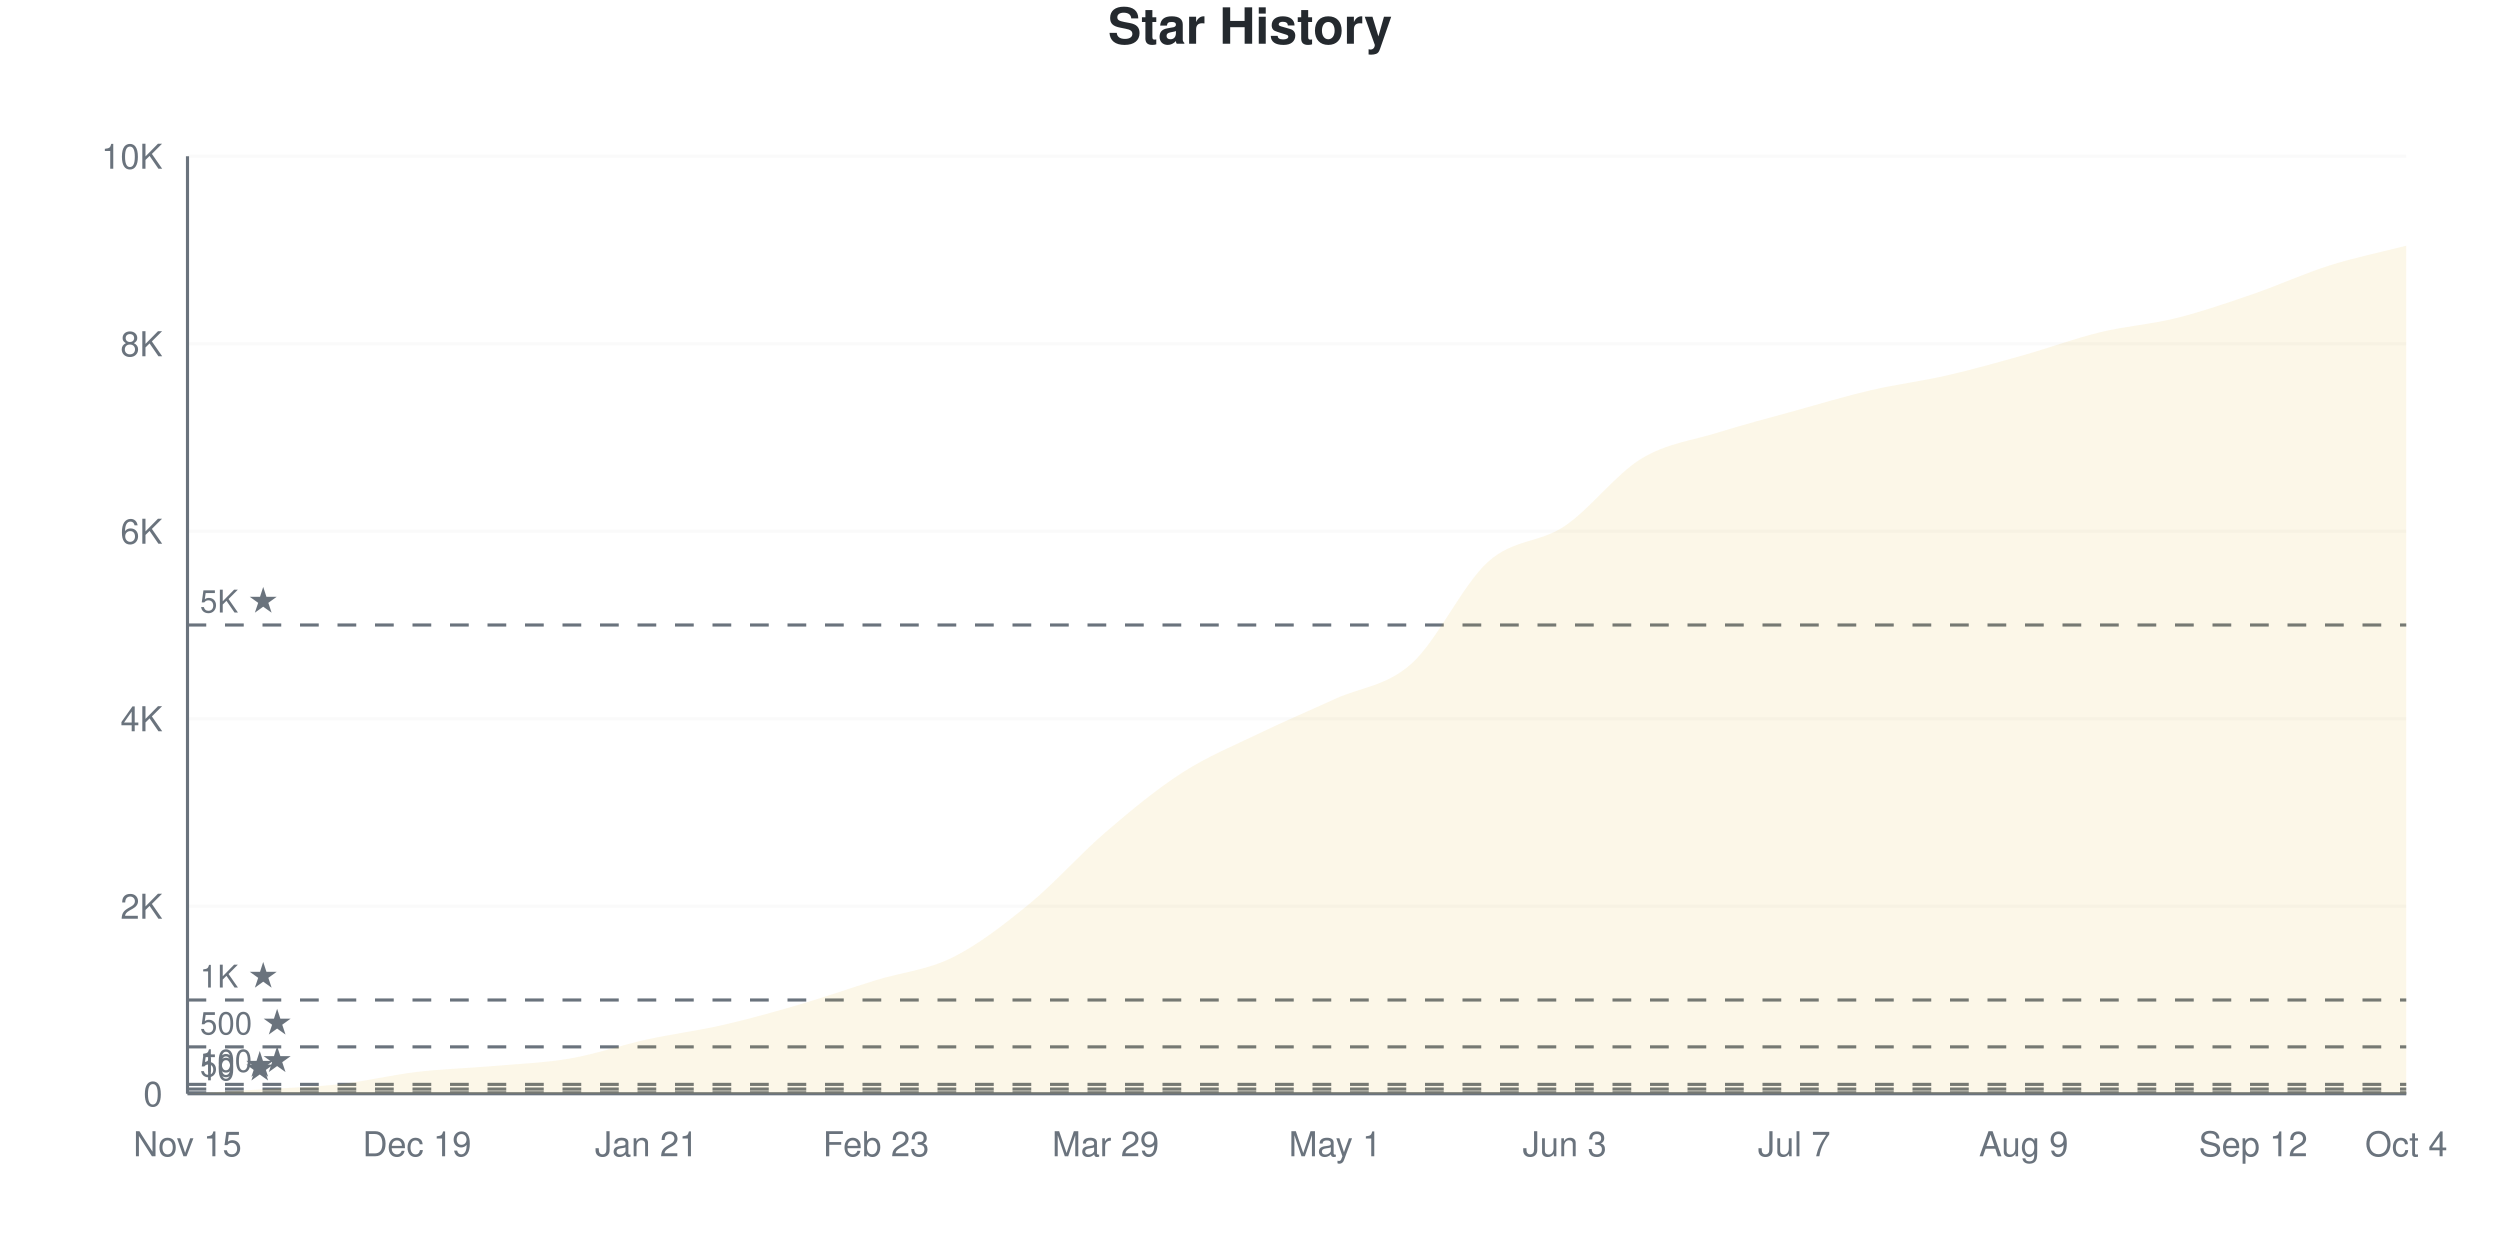
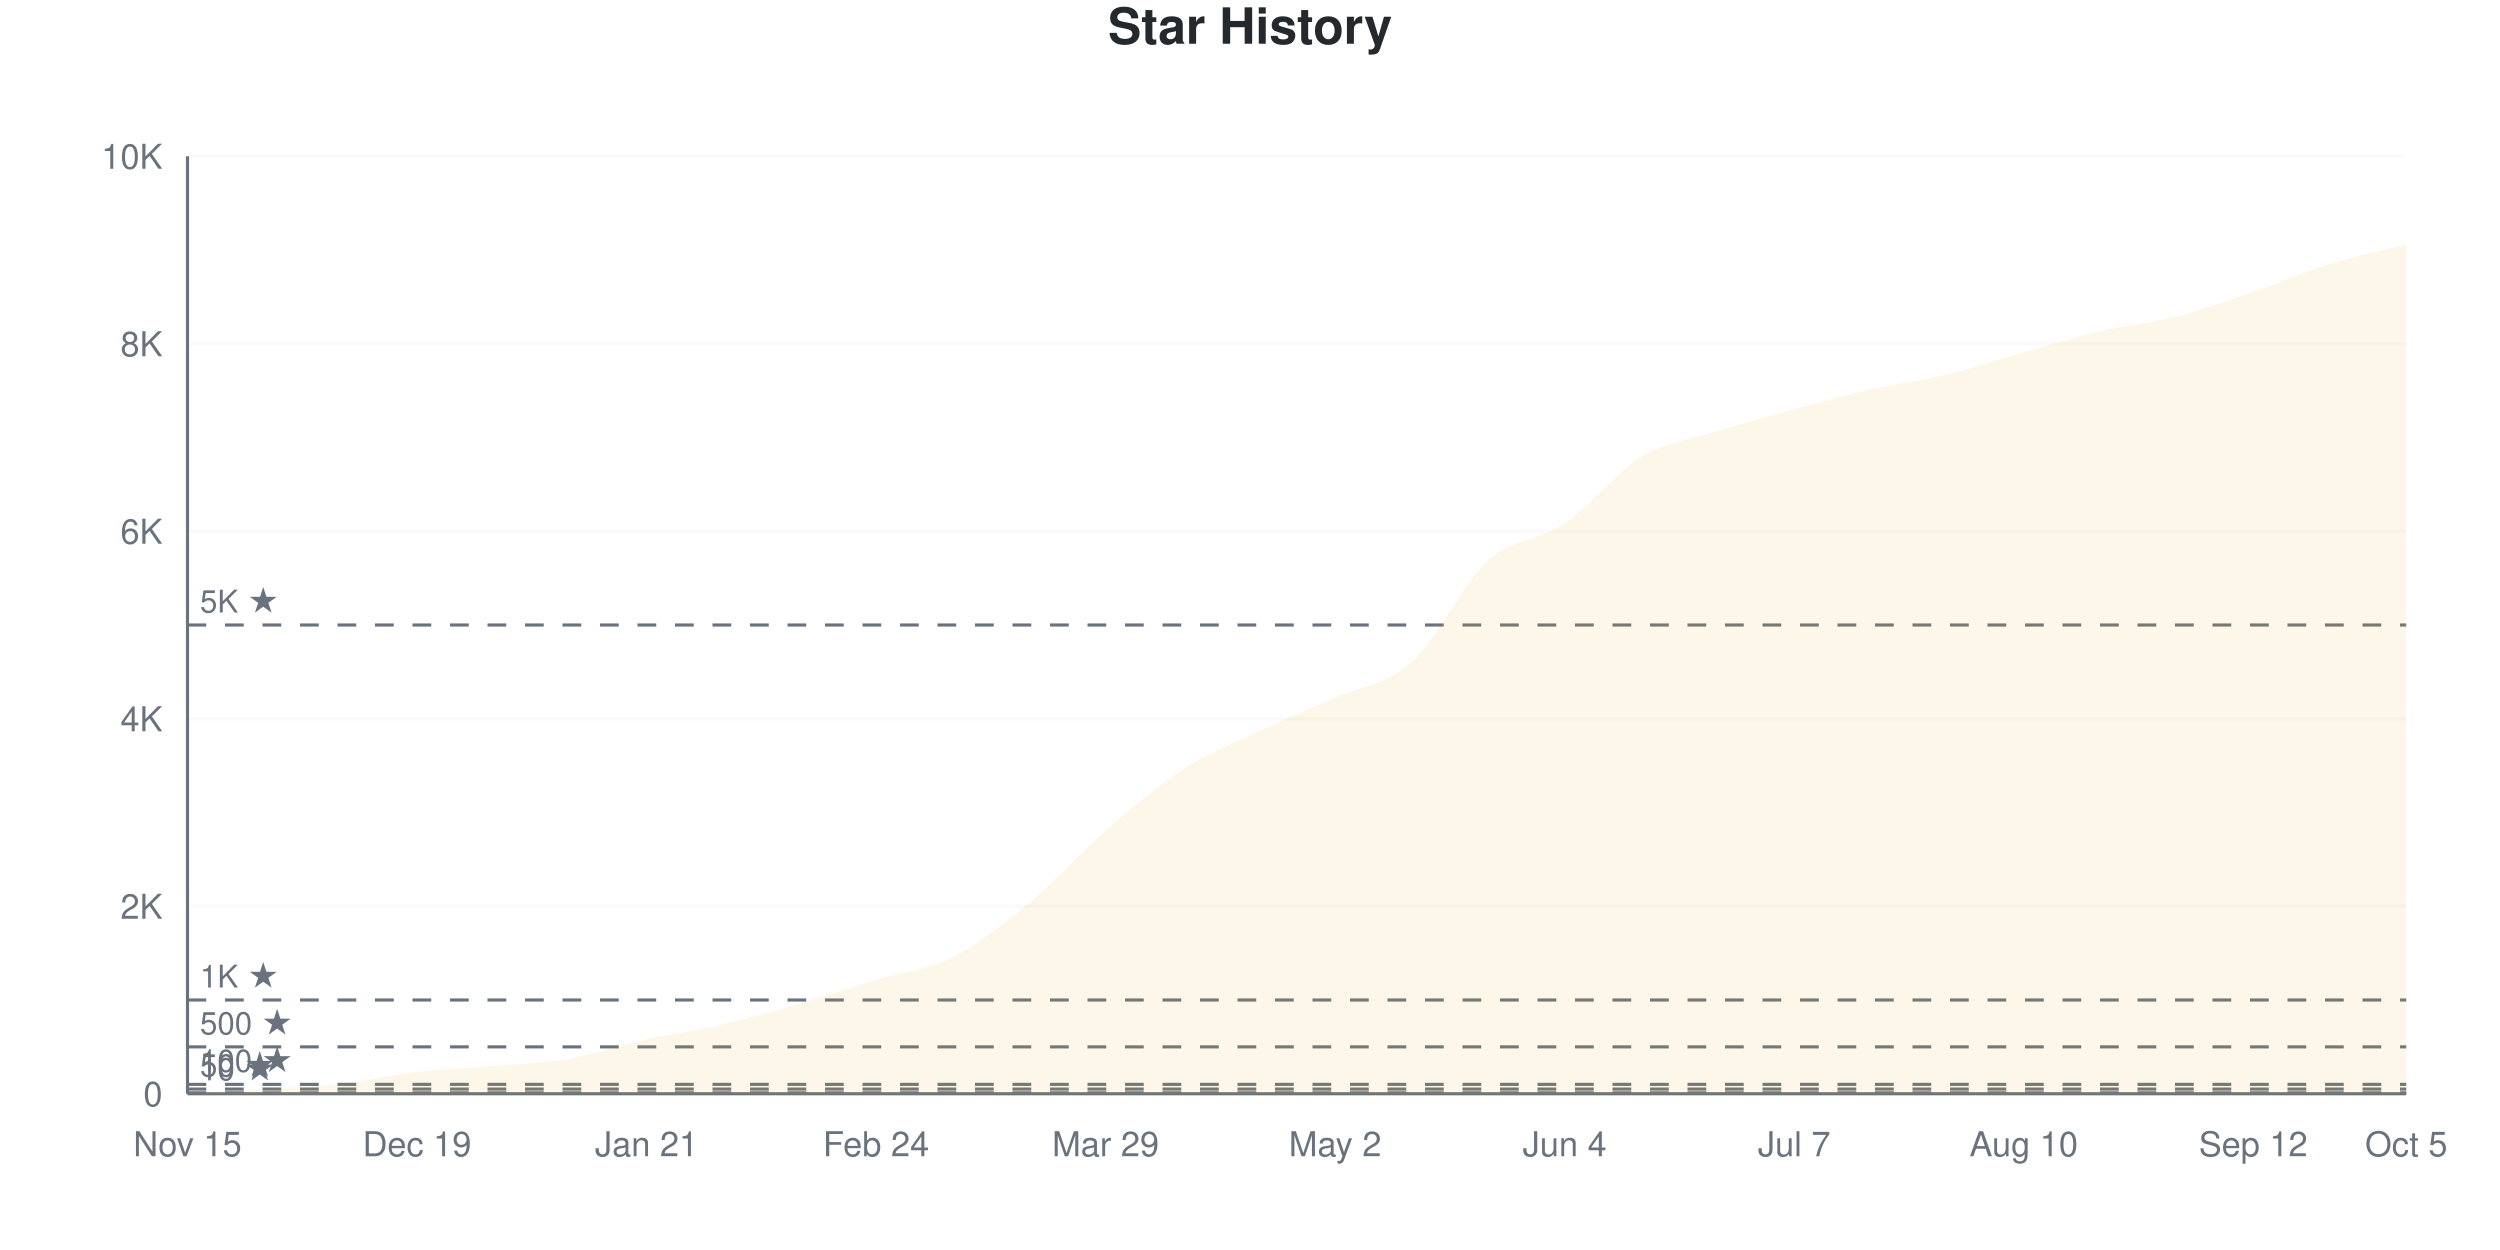
<svg xmlns="http://www.w3.org/2000/svg" viewBox="0 0 800 400" width="800" height="400">
  <style>
    @keyframes drawLine {
      to { stroke-dashoffset: 0; }
    }
    @keyframes fadeInPoint {
      from { opacity: 0; }
      to { opacity: 1; }
    }
    .data-line-0 {
-       stroke-dasharray: 1171;
-       stroke-dashoffset: 1171;
+       stroke-dasharray: 1172;
+       stroke-dashoffset: 1172;
      animation: drawLine 2s ease-out forwards;
    }
    .data-point {
      opacity: 0;
      animation: fadeInPoint 0.5s ease-out forwards;
    }
    .chart-bg { fill: #fff; }
    .chart-text { fill: #24292e; }
    .chart-muted { fill: #6a737d; }
    .chart-grid { stroke: #eee; }
    .chart-axis { stroke: #6a737d; }
    @media (prefers-color-scheme: dark) {
      .chart-bg { fill: #0d1117; }
      .chart-text { fill: #e6edf3; }
      .chart-muted { fill: #8b949e; }
      .chart-grid { stroke: #21262d; }
      .chart-axis { stroke: #8b949e; }
    }
  </style>
  <rect width="800" height="400" class="chart-bg" />
  <text x="400" y="14" text-anchor="middle" class="chart-text" font-size="16" font-weight="bold" font-family="-apple-system, BlinkMacSystemFont, 'Segoe UI', Helvetica, Arial, sans-serif">Star History</text>
  <g class="grid">
    <line x1="60" y1="350" x2="770" y2="350" class="chart-grid" stroke-opacity="0.3" />
    <text x="52" y="354" text-anchor="end" class="chart-muted" font-size="11" font-family="-apple-system, BlinkMacSystemFont, 'Segoe UI', Helvetica, Arial, sans-serif">0</text>
    <line x1="60" y1="290" x2="770" y2="290" class="chart-grid" stroke-opacity="0.3" />
    <text x="52" y="294" text-anchor="end" class="chart-muted" font-size="11" font-family="-apple-system, BlinkMacSystemFont, 'Segoe UI', Helvetica, Arial, sans-serif">2K</text>
    <line x1="60" y1="230" x2="770" y2="230" class="chart-grid" stroke-opacity="0.3" />
    <text x="52" y="234" text-anchor="end" class="chart-muted" font-size="11" font-family="-apple-system, BlinkMacSystemFont, 'Segoe UI', Helvetica, Arial, sans-serif">4K</text>
    <line x1="60" y1="170" x2="770" y2="170" class="chart-grid" stroke-opacity="0.3" />
    <text x="52" y="174" text-anchor="end" class="chart-muted" font-size="11" font-family="-apple-system, BlinkMacSystemFont, 'Segoe UI', Helvetica, Arial, sans-serif">6K</text>
    <line x1="60" y1="110" x2="770" y2="110" class="chart-grid" stroke-opacity="0.3" />
    <text x="52" y="114" text-anchor="end" class="chart-muted" font-size="11" font-family="-apple-system, BlinkMacSystemFont, 'Segoe UI', Helvetica, Arial, sans-serif">8K</text>
    <line x1="60" y1="50" x2="770" y2="50" class="chart-grid" stroke-opacity="0.3" />
    <text x="52" y="54" text-anchor="end" class="chart-muted" font-size="11" font-family="-apple-system, BlinkMacSystemFont, 'Segoe UI', Helvetica, Arial, sans-serif">10K</text>
  </g>
  <g class="milestones">
    <line x1="60" y1="349.7" x2="770" y2="349.7" class="chart-axis" stroke-width="1" stroke-dasharray="6,6" />
    <text x="64" y="345.7" class="chart-muted" font-size="10" font-family="-apple-system, BlinkMacSystemFont, 'Segoe UI', Helvetica, Arial, sans-serif">10 ★</text>
    <line x1="60" y1="348.5" x2="770" y2="348.5" class="chart-axis" stroke-width="1" stroke-dasharray="6,6" />
    <text x="64" y="344.5" class="chart-muted" font-size="10" font-family="-apple-system, BlinkMacSystemFont, 'Segoe UI', Helvetica, Arial, sans-serif">50 ★</text>
    <line x1="60" y1="347" x2="770" y2="347" class="chart-axis" stroke-width="1" stroke-dasharray="6,6" />
    <text x="64" y="343" class="chart-muted" font-size="10" font-family="-apple-system, BlinkMacSystemFont, 'Segoe UI', Helvetica, Arial, sans-serif">100 ★</text>
    <line x1="60" y1="335" x2="770" y2="335" class="chart-axis" stroke-width="1" stroke-dasharray="6,6" />
    <text x="64" y="331" class="chart-muted" font-size="10" font-family="-apple-system, BlinkMacSystemFont, 'Segoe UI', Helvetica, Arial, sans-serif">500 ★</text>
    <line x1="60" y1="320" x2="770" y2="320" class="chart-axis" stroke-width="1" stroke-dasharray="6,6" />
    <text x="64" y="316" class="chart-muted" font-size="10" font-family="-apple-system, BlinkMacSystemFont, 'Segoe UI', Helvetica, Arial, sans-serif">1K ★</text>
    <line x1="60" y1="200" x2="770" y2="200" class="chart-axis" stroke-width="1" stroke-dasharray="6,6" />
    <text x="64" y="196" class="chart-muted" font-size="10" font-family="-apple-system, BlinkMacSystemFont, 'Segoe UI', Helvetica, Arial, sans-serif">5K ★</text>
  </g>
  <g class="x-axis">
    <text x="60" y="370" text-anchor="middle" class="chart-muted" font-size="11" font-family="-apple-system, BlinkMacSystemFont, 'Segoe UI', Helvetica, Arial, sans-serif">Nov 15</text>
    <text x="133.448" y="370" text-anchor="middle" class="chart-muted" font-size="11" font-family="-apple-system, BlinkMacSystemFont, 'Segoe UI', Helvetica, Arial, sans-serif">Dec 19</text>
    <text x="206.897" y="370" text-anchor="middle" class="chart-muted" font-size="11" font-family="-apple-system, BlinkMacSystemFont, 'Segoe UI', Helvetica, Arial, sans-serif">Jan 21</text>
-     <text x="280.345" y="370" text-anchor="middle" class="chart-muted" font-size="11" font-family="-apple-system, BlinkMacSystemFont, 'Segoe UI', Helvetica, Arial, sans-serif">Feb 23</text>
+     <text x="280.345" y="370" text-anchor="middle" class="chart-muted" font-size="11" font-family="-apple-system, BlinkMacSystemFont, 'Segoe UI', Helvetica, Arial, sans-serif">Feb 24</text>
    <text x="353.793" y="370" text-anchor="middle" class="chart-muted" font-size="11" font-family="-apple-system, BlinkMacSystemFont, 'Segoe UI', Helvetica, Arial, sans-serif">Mar 29</text>
-     <text x="427.241" y="370" text-anchor="middle" class="chart-muted" font-size="11" font-family="-apple-system, BlinkMacSystemFont, 'Segoe UI', Helvetica, Arial, sans-serif">May 1</text>
-     <text x="500.69" y="370" text-anchor="middle" class="chart-muted" font-size="11" font-family="-apple-system, BlinkMacSystemFont, 'Segoe UI', Helvetica, Arial, sans-serif">Jun 3</text>
+     <text x="427.241" y="370" text-anchor="middle" class="chart-muted" font-size="11" font-family="-apple-system, BlinkMacSystemFont, 'Segoe UI', Helvetica, Arial, sans-serif">May 2</text>
+     <text x="500.69" y="370" text-anchor="middle" class="chart-muted" font-size="11" font-family="-apple-system, BlinkMacSystemFont, 'Segoe UI', Helvetica, Arial, sans-serif">Jun 4</text>
    <text x="574.138" y="370" text-anchor="middle" class="chart-muted" font-size="11" font-family="-apple-system, BlinkMacSystemFont, 'Segoe UI', Helvetica, Arial, sans-serif">Jul 7</text>
-     <text x="647.586" y="370" text-anchor="middle" class="chart-muted" font-size="11" font-family="-apple-system, BlinkMacSystemFont, 'Segoe UI', Helvetica, Arial, sans-serif">Aug 9</text>
+     <text x="647.586" y="370" text-anchor="middle" class="chart-muted" font-size="11" font-family="-apple-system, BlinkMacSystemFont, 'Segoe UI', Helvetica, Arial, sans-serif">Aug 10</text>
    <text x="721.034" y="370" text-anchor="middle" class="chart-muted" font-size="11" font-family="-apple-system, BlinkMacSystemFont, 'Segoe UI', Helvetica, Arial, sans-serif">Sep 12</text>
-     <text x="770" y="370" text-anchor="middle" class="chart-muted" font-size="11" font-family="-apple-system, BlinkMacSystemFont, 'Segoe UI', Helvetica, Arial, sans-serif">Oct 4</text>
+     <text x="770" y="370" text-anchor="middle" class="chart-muted" font-size="11" font-family="-apple-system, BlinkMacSystemFont, 'Segoe UI', Helvetica, Arial, sans-serif">Oct 5</text>
  </g>
  <line x1="60" y1="50" x2="60" y2="350" class="chart-axis" stroke-width="1" />
  <line x1="60" y1="350" x2="770" y2="350" class="chart-axis" stroke-width="1" />
-   <path d="M60,350 L60,349.97 C68.161,349.5 76.322,349.07 84.483,348.56 C92.644,348.05 100.805,347.835 108.966,346.91 C117.126,345.985 125.287,343.975 133.448,343.01 C141.609,342.045 149.77,341.835 157.931,341.12 C166.092,340.405 174.253,340.13 182.414,338.72 C190.575,337.31 198.736,334.45 206.897,332.66 C215.057,330.87 223.218,329.85 231.379,327.98 C239.54,326.11 247.701,323.83 255.862,321.44 C264.023,319.05 272.184,316.15 280.345,313.64 C288.506,311.13 296.667,310.435 304.828,306.38 C312.989,302.325 321.149,295.99 329.31,289.31 C337.471,282.63 345.632,273.305 353.793,266.3 C361.954,259.295 370.115,252.535 378.276,247.28 C386.437,242.025 394.598,238.71 402.759,234.77 C410.92,230.83 419.08,227.38 427.241,223.64 C435.402,219.9 443.563,219.645 451.724,212.33 C459.885,205.015 468.046,187.08 476.207,179.75 C484.368,172.42 492.529,173.84 500.69,168.35 C508.851,162.86 517.011,151.795 525.172,146.81 C533.333,141.825 541.494,140.99 549.655,138.44 C557.816,135.89 565.977,133.77 574.138,131.51 C582.299,129.25 590.46,126.78 598.621,124.88 C606.782,122.98 614.943,121.985 623.103,120.11 C631.264,118.235 639.425,115.93 647.586,113.63 C655.747,111.33 663.908,108.29 672.069,106.31 C680.23,104.33 688.391,103.79 696.552,101.75 C704.713,99.71 712.874,96.875 721.034,94.07 C729.195,91.265 737.356,87.495 745.517,84.92 C753.678,82.345 761.839,80.72 770,78.62 L770,350 L60,350 Z" fill="#dfb317" fill-opacity="0.1" />
-   <path d="M60,350 L60,349.97 C68.161,349.5 76.322,349.07 84.483,348.56 C92.644,348.05 100.805,347.835 108.966,346.91 C117.126,345.985 125.287,343.975 133.448,343.01 C141.609,342.045 149.77,341.835 157.931,341.12 C166.092,340.405 174.253,340.13 182.414,338.72 C190.575,337.31 198.736,334.45 206.897,332.66 C215.057,330.87 223.218,329.85 231.379,327.98 C239.54,326.11 247.701,323.83 255.862,321.44 C264.023,319.05 272.184,316.15 280.345,313.64 C288.506,311.13 296.667,310.435 304.828,306.38 C312.989,302.325 321.149,295.99 329.31,289.31 C337.471,282.63 345.632,273.305 353.793,266.3 C361.954,259.295 370.115,252.535 378.276,247.28 C386.437,242.025 394.598,238.71 402.759,234.77 C410.92,230.83 419.08,227.38 427.241,223.64 C435.402,219.9 443.563,219.645 451.724,212.33 C459.885,205.015 468.046,187.08 476.207,179.75 C484.368,172.42 492.529,173.84 500.69,168.35 C508.851,162.86 517.011,151.795 525.172,146.81 C533.333,141.825 541.494,140.99 549.655,138.44 C557.816,135.89 565.977,133.77 574.138,131.51 C582.299,129.25 590.46,126.78 598.621,124.88 C606.782,122.98 614.943,121.985 623.103,120.11 C631.264,118.235 639.425,115.93 647.586,113.63 C655.747,111.33 663.908,108.29 672.069,106.31 C680.23,104.33 688.391,103.79 696.552,101.75 C704.713,99.71 712.874,96.875 721.034,94.07 C729.195,91.265 737.356,87.495 745.517,84.92 C753.678,82.345 761.839,80.72 770,78.62" fill="none" stroke="#dfb317" stroke-width="2.5" class="data-line-0" />
+   <path d="M60,350 L60,349.97 C68.161,349.5 76.322,349.07 84.483,348.56 C92.644,348.05 100.805,347.83 108.966,346.91 C117.126,345.99 125.287,344.005 133.448,343.04 C141.609,342.075 149.77,341.84 157.931,341.12 C166.092,340.4 174.253,340.145 182.414,338.72 C190.575,337.295 198.736,334.39 206.897,332.57 C215.057,330.75 223.218,329.705 231.379,327.8 C239.54,325.895 247.701,323.515 255.862,321.14 C264.023,318.765 272.184,316.025 280.345,313.55 C288.506,311.075 296.667,310.395 304.828,306.29 C312.989,302.185 321.149,295.67 329.31,288.92 C337.471,282.17 345.632,272.89 353.793,265.79 C361.954,258.69 370.115,251.61 378.276,246.32 C386.437,241.03 394.598,237.9 402.759,234.05 C410.92,230.2 419.08,226.91 427.241,223.22 C435.402,219.53 443.563,219.225 451.724,211.91 C459.885,204.595 468.046,186.73 476.207,179.33 C484.368,171.93 492.529,173.04 500.69,167.51 C508.851,161.98 517.011,151.085 525.172,146.15 C533.333,141.215 541.494,140.435 549.655,137.9 C557.816,135.365 565.977,133.155 574.138,130.94 C582.299,128.725 590.46,126.465 598.621,124.61 C606.782,122.755 614.943,121.785 623.103,119.81 C631.264,117.835 639.425,115.06 647.586,112.76 C655.747,110.46 663.908,107.93 672.069,106.01 C680.23,104.09 688.391,103.345 696.552,101.24 C704.713,99.135 712.874,96.175 721.034,93.38 C729.195,90.585 737.356,86.995 745.517,84.47 C753.678,81.945 761.839,80.31 770,78.23 L770,350 L60,350 Z" fill="#dfb317" fill-opacity="0.1" />
+   <path d="M60,350 L60,349.97 C68.161,349.5 76.322,349.07 84.483,348.56 C92.644,348.05 100.805,347.83 108.966,346.91 C117.126,345.99 125.287,344.005 133.448,343.04 C141.609,342.075 149.77,341.84 157.931,341.12 C166.092,340.4 174.253,340.145 182.414,338.72 C190.575,337.295 198.736,334.39 206.897,332.57 C215.057,330.75 223.218,329.705 231.379,327.8 C239.54,325.895 247.701,323.515 255.862,321.14 C264.023,318.765 272.184,316.025 280.345,313.55 C288.506,311.075 296.667,310.395 304.828,306.29 C312.989,302.185 321.149,295.67 329.31,288.92 C337.471,282.17 345.632,272.89 353.793,265.79 C361.954,258.69 370.115,251.61 378.276,246.32 C386.437,241.03 394.598,237.9 402.759,234.05 C410.92,230.2 419.08,226.91 427.241,223.22 C435.402,219.53 443.563,219.225 451.724,211.91 C459.885,204.595 468.046,186.73 476.207,179.33 C484.368,171.93 492.529,173.04 500.69,167.51 C508.851,161.98 517.011,151.085 525.172,146.15 C533.333,141.215 541.494,140.435 549.655,137.9 C557.816,135.365 565.977,133.155 574.138,130.94 C582.299,128.725 590.46,126.465 598.621,124.61 C606.782,122.755 614.943,121.785 623.103,119.81 C631.264,117.835 639.425,115.06 647.586,112.76 C655.747,110.46 663.908,107.93 672.069,106.01 C680.23,104.09 688.391,103.345 696.552,101.24 C704.713,99.135 712.874,96.175 721.034,93.38 C729.195,90.585 737.356,86.995 745.517,84.47 C753.678,81.945 761.839,80.31 770,78.23" fill="none" stroke="#dfb317" stroke-width="2.5" class="data-line-0" />
  <g class="points">
    <circle cx="60" cy="349.97" r="4" fill="#dfb317" class="data-point" style="animation-delay: 1.50s" />
    <circle cx="84.483" cy="348.56" r="4" fill="#dfb317" class="data-point" style="animation-delay: 1.55s" />
    <circle cx="108.966" cy="346.91" r="4" fill="#dfb317" class="data-point" style="animation-delay: 1.60s" />
-     <circle cx="133.448" cy="343.01" r="4" fill="#dfb317" class="data-point" style="animation-delay: 1.65s" />
+     <circle cx="133.448" cy="343.04" r="4" fill="#dfb317" class="data-point" style="animation-delay: 1.65s" />
    <circle cx="157.931" cy="341.12" r="4" fill="#dfb317" class="data-point" style="animation-delay: 1.70s" />
    <circle cx="182.414" cy="338.72" r="4" fill="#dfb317" class="data-point" style="animation-delay: 1.75s" />
-     <circle cx="206.897" cy="332.66" r="4" fill="#dfb317" class="data-point" style="animation-delay: 1.80s" />
-     <circle cx="231.379" cy="327.98" r="4" fill="#dfb317" class="data-point" style="animation-delay: 1.85s" />
-     <circle cx="255.862" cy="321.44" r="4" fill="#dfb317" class="data-point" style="animation-delay: 1.90s" />
-     <circle cx="280.345" cy="313.64" r="4" fill="#dfb317" class="data-point" style="animation-delay: 1.95s" />
-     <circle cx="304.828" cy="306.38" r="4" fill="#dfb317" class="data-point" style="animation-delay: 2.00s" />
-     <circle cx="329.31" cy="289.31" r="4" fill="#dfb317" class="data-point" style="animation-delay: 2.05s" />
-     <circle cx="353.793" cy="266.3" r="4" fill="#dfb317" class="data-point" style="animation-delay: 2.10s" />
-     <circle cx="378.276" cy="247.28" r="4" fill="#dfb317" class="data-point" style="animation-delay: 2.15s" />
-     <circle cx="402.759" cy="234.77" r="4" fill="#dfb317" class="data-point" style="animation-delay: 2.20s" />
-     <circle cx="427.241" cy="223.64" r="4" fill="#dfb317" class="data-point" style="animation-delay: 2.25s" />
-     <circle cx="451.724" cy="212.33" r="4" fill="#dfb317" class="data-point" style="animation-delay: 2.30s" />
-     <circle cx="476.207" cy="179.75" r="4" fill="#dfb317" class="data-point" style="animation-delay: 2.35s" />
-     <circle cx="500.69" cy="168.35" r="4" fill="#dfb317" class="data-point" style="animation-delay: 2.40s" />
-     <circle cx="525.172" cy="146.81" r="4" fill="#dfb317" class="data-point" style="animation-delay: 2.45s" />
-     <circle cx="549.655" cy="138.44" r="4" fill="#dfb317" class="data-point" style="animation-delay: 2.50s" />
-     <circle cx="574.138" cy="131.51" r="4" fill="#dfb317" class="data-point" style="animation-delay: 2.55s" />
-     <circle cx="598.621" cy="124.88" r="4" fill="#dfb317" class="data-point" style="animation-delay: 2.60s" />
-     <circle cx="623.103" cy="120.11" r="4" fill="#dfb317" class="data-point" style="animation-delay: 2.65s" />
-     <circle cx="647.586" cy="113.63" r="4" fill="#dfb317" class="data-point" style="animation-delay: 2.70s" />
-     <circle cx="672.069" cy="106.31" r="4" fill="#dfb317" class="data-point" style="animation-delay: 2.75s" />
-     <circle cx="696.552" cy="101.75" r="4" fill="#dfb317" class="data-point" style="animation-delay: 2.80s" />
-     <circle cx="721.034" cy="94.07" r="4" fill="#dfb317" class="data-point" style="animation-delay: 2.85s" />
-     <circle cx="745.517" cy="84.92" r="4" fill="#dfb317" class="data-point" style="animation-delay: 2.90s" />
-     <circle cx="770" cy="78.62" r="4" fill="#dfb317" class="data-point" style="animation-delay: 2.95s" />
+     <circle cx="206.897" cy="332.57" r="4" fill="#dfb317" class="data-point" style="animation-delay: 1.80s" />
+     <circle cx="231.379" cy="327.8" r="4" fill="#dfb317" class="data-point" style="animation-delay: 1.85s" />
+     <circle cx="255.862" cy="321.14" r="4" fill="#dfb317" class="data-point" style="animation-delay: 1.90s" />
+     <circle cx="280.345" cy="313.55" r="4" fill="#dfb317" class="data-point" style="animation-delay: 1.95s" />
+     <circle cx="304.828" cy="306.29" r="4" fill="#dfb317" class="data-point" style="animation-delay: 2.00s" />
+     <circle cx="329.31" cy="288.92" r="4" fill="#dfb317" class="data-point" style="animation-delay: 2.05s" />
+     <circle cx="353.793" cy="265.79" r="4" fill="#dfb317" class="data-point" style="animation-delay: 2.10s" />
+     <circle cx="378.276" cy="246.32" r="4" fill="#dfb317" class="data-point" style="animation-delay: 2.15s" />
+     <circle cx="402.759" cy="234.05" r="4" fill="#dfb317" class="data-point" style="animation-delay: 2.20s" />
+     <circle cx="427.241" cy="223.22" r="4" fill="#dfb317" class="data-point" style="animation-delay: 2.25s" />
+     <circle cx="451.724" cy="211.91" r="4" fill="#dfb317" class="data-point" style="animation-delay: 2.30s" />
+     <circle cx="476.207" cy="179.33" r="4" fill="#dfb317" class="data-point" style="animation-delay: 2.35s" />
+     <circle cx="500.69" cy="167.51" r="4" fill="#dfb317" class="data-point" style="animation-delay: 2.40s" />
+     <circle cx="525.172" cy="146.15" r="4" fill="#dfb317" class="data-point" style="animation-delay: 2.45s" />
+     <circle cx="549.655" cy="137.9" r="4" fill="#dfb317" class="data-point" style="animation-delay: 2.50s" />
+     <circle cx="574.138" cy="130.94" r="4" fill="#dfb317" class="data-point" style="animation-delay: 2.55s" />
+     <circle cx="598.621" cy="124.61" r="4" fill="#dfb317" class="data-point" style="animation-delay: 2.60s" />
+     <circle cx="623.103" cy="119.81" r="4" fill="#dfb317" class="data-point" style="animation-delay: 2.65s" />
+     <circle cx="647.586" cy="112.76" r="4" fill="#dfb317" class="data-point" style="animation-delay: 2.70s" />
+     <circle cx="672.069" cy="106.01" r="4" fill="#dfb317" class="data-point" style="animation-delay: 2.75s" />
+     <circle cx="696.552" cy="101.24" r="4" fill="#dfb317" class="data-point" style="animation-delay: 2.80s" />
+     <circle cx="721.034" cy="93.38" r="4" fill="#dfb317" class="data-point" style="animation-delay: 2.85s" />
+     <circle cx="745.517" cy="84.47" r="4" fill="#dfb317" class="data-point" style="animation-delay: 2.90s" />
+     <circle cx="770" cy="78.23" r="4" fill="#dfb317" class="data-point" style="animation-delay: 2.95s" />
  </g>
</svg>
